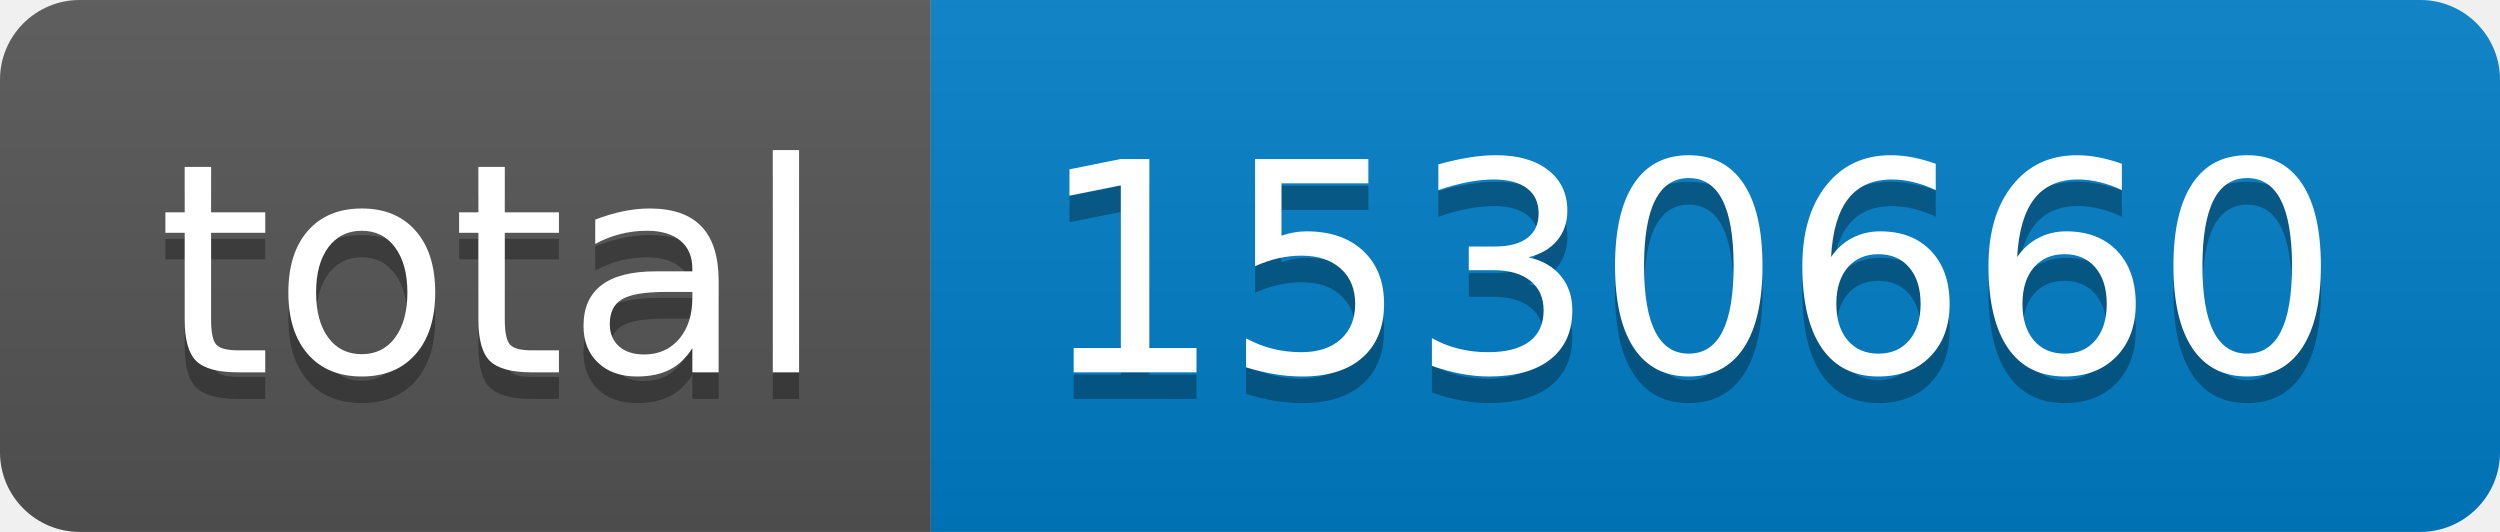
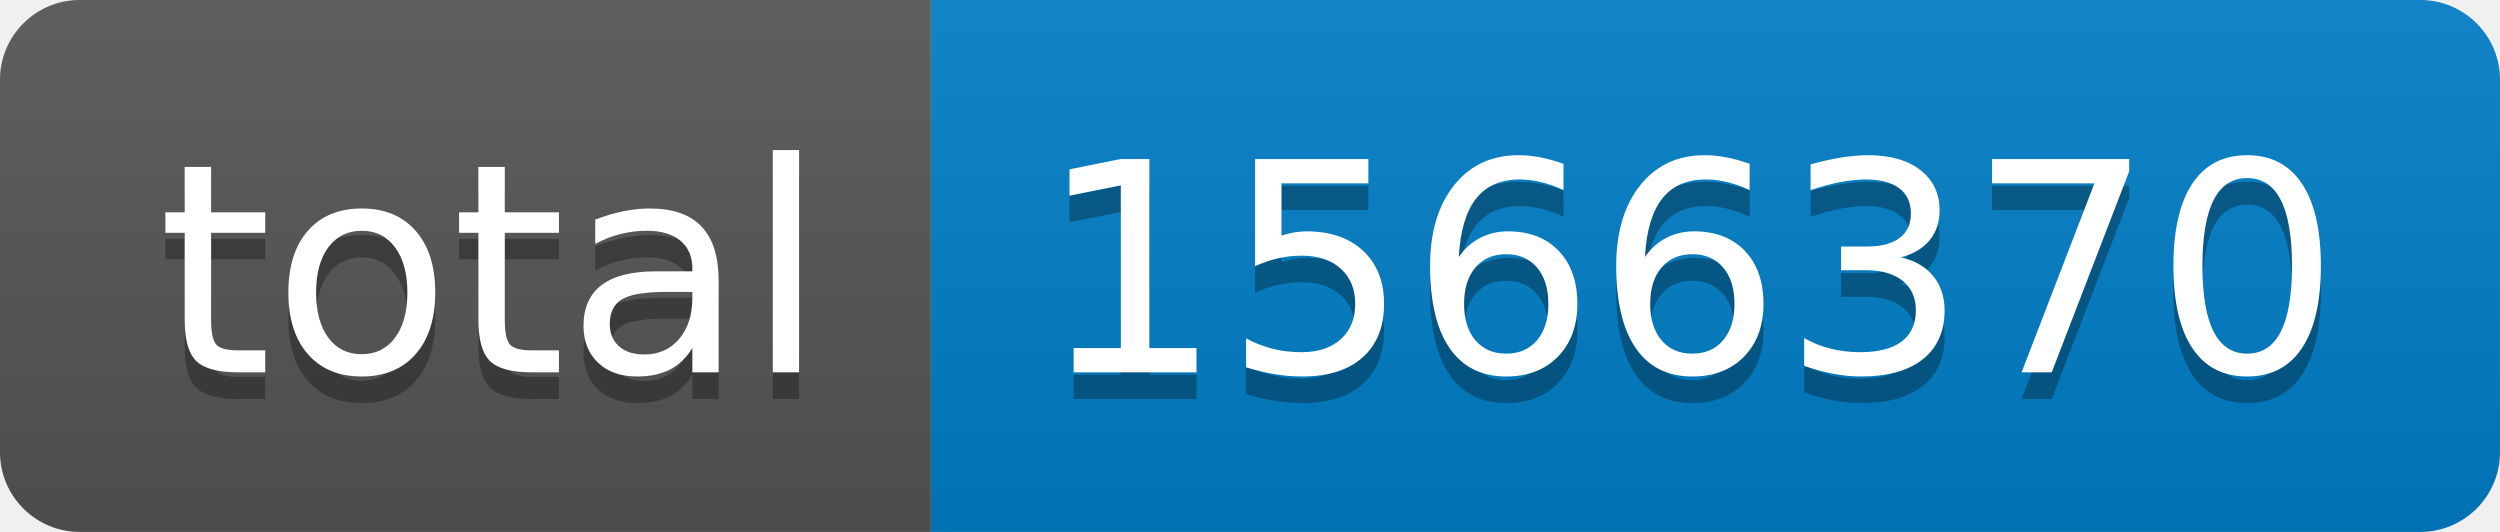
- <svg xmlns="http://www.w3.org/2000/svg" width="94" height="20" role="img" aria-label="total: 1530660">
+ <svg xmlns="http://www.w3.org/2000/svg" width="94" height="20" role="img" aria-label="total: 1566370">
  <linearGradient id="s" x2="0" y2="100%">
    <stop offset="0" stop-color="#bbb" stop-opacity=".1" />
    <stop offset="1" stop-opacity=".1" />
  </linearGradient>
  <clipPath id="r">
    <rect width="94" height="20" rx="3" fill="#fff" />
  </clipPath>
  <g clip-path="url(#r)">
    <rect width="35" height="20" fill="#555" />
    <rect x="35" width="59" height="20" fill="#007ec6" />
    <rect width="94" height="20" fill="url(#s)" />
  </g>
  <g fill="#fff" text-anchor="middle" font-family="Verdana,Geneva,DejaVu Sans,sans-serif" text-rendering="geometricPrecision" font-size="110">
    <text aria-hidden="true" x="185" y="150" fill="#010101" fill-opacity=".3" transform="scale(.1)" textLength="250">total</text>
    <text x="185" y="140" transform="scale(.1)" fill="#fff" textLength="250">total</text>
-     <text aria-hidden="true" x="635" y="150" fill="#010101" fill-opacity=".3" transform="scale(.1)" textLength="490">1530660</text>
-     <text x="635" y="140" transform="scale(.1)" fill="#fff" textLength="490">1530660</text>
+     <text aria-hidden="true" x="635" y="150" fill="#010101" fill-opacity=".3" transform="scale(.1)" textLength="490">1566370</text>
+     <text x="635" y="140" transform="scale(.1)" fill="#fff" textLength="490">1566370</text>
  </g>
</svg>
